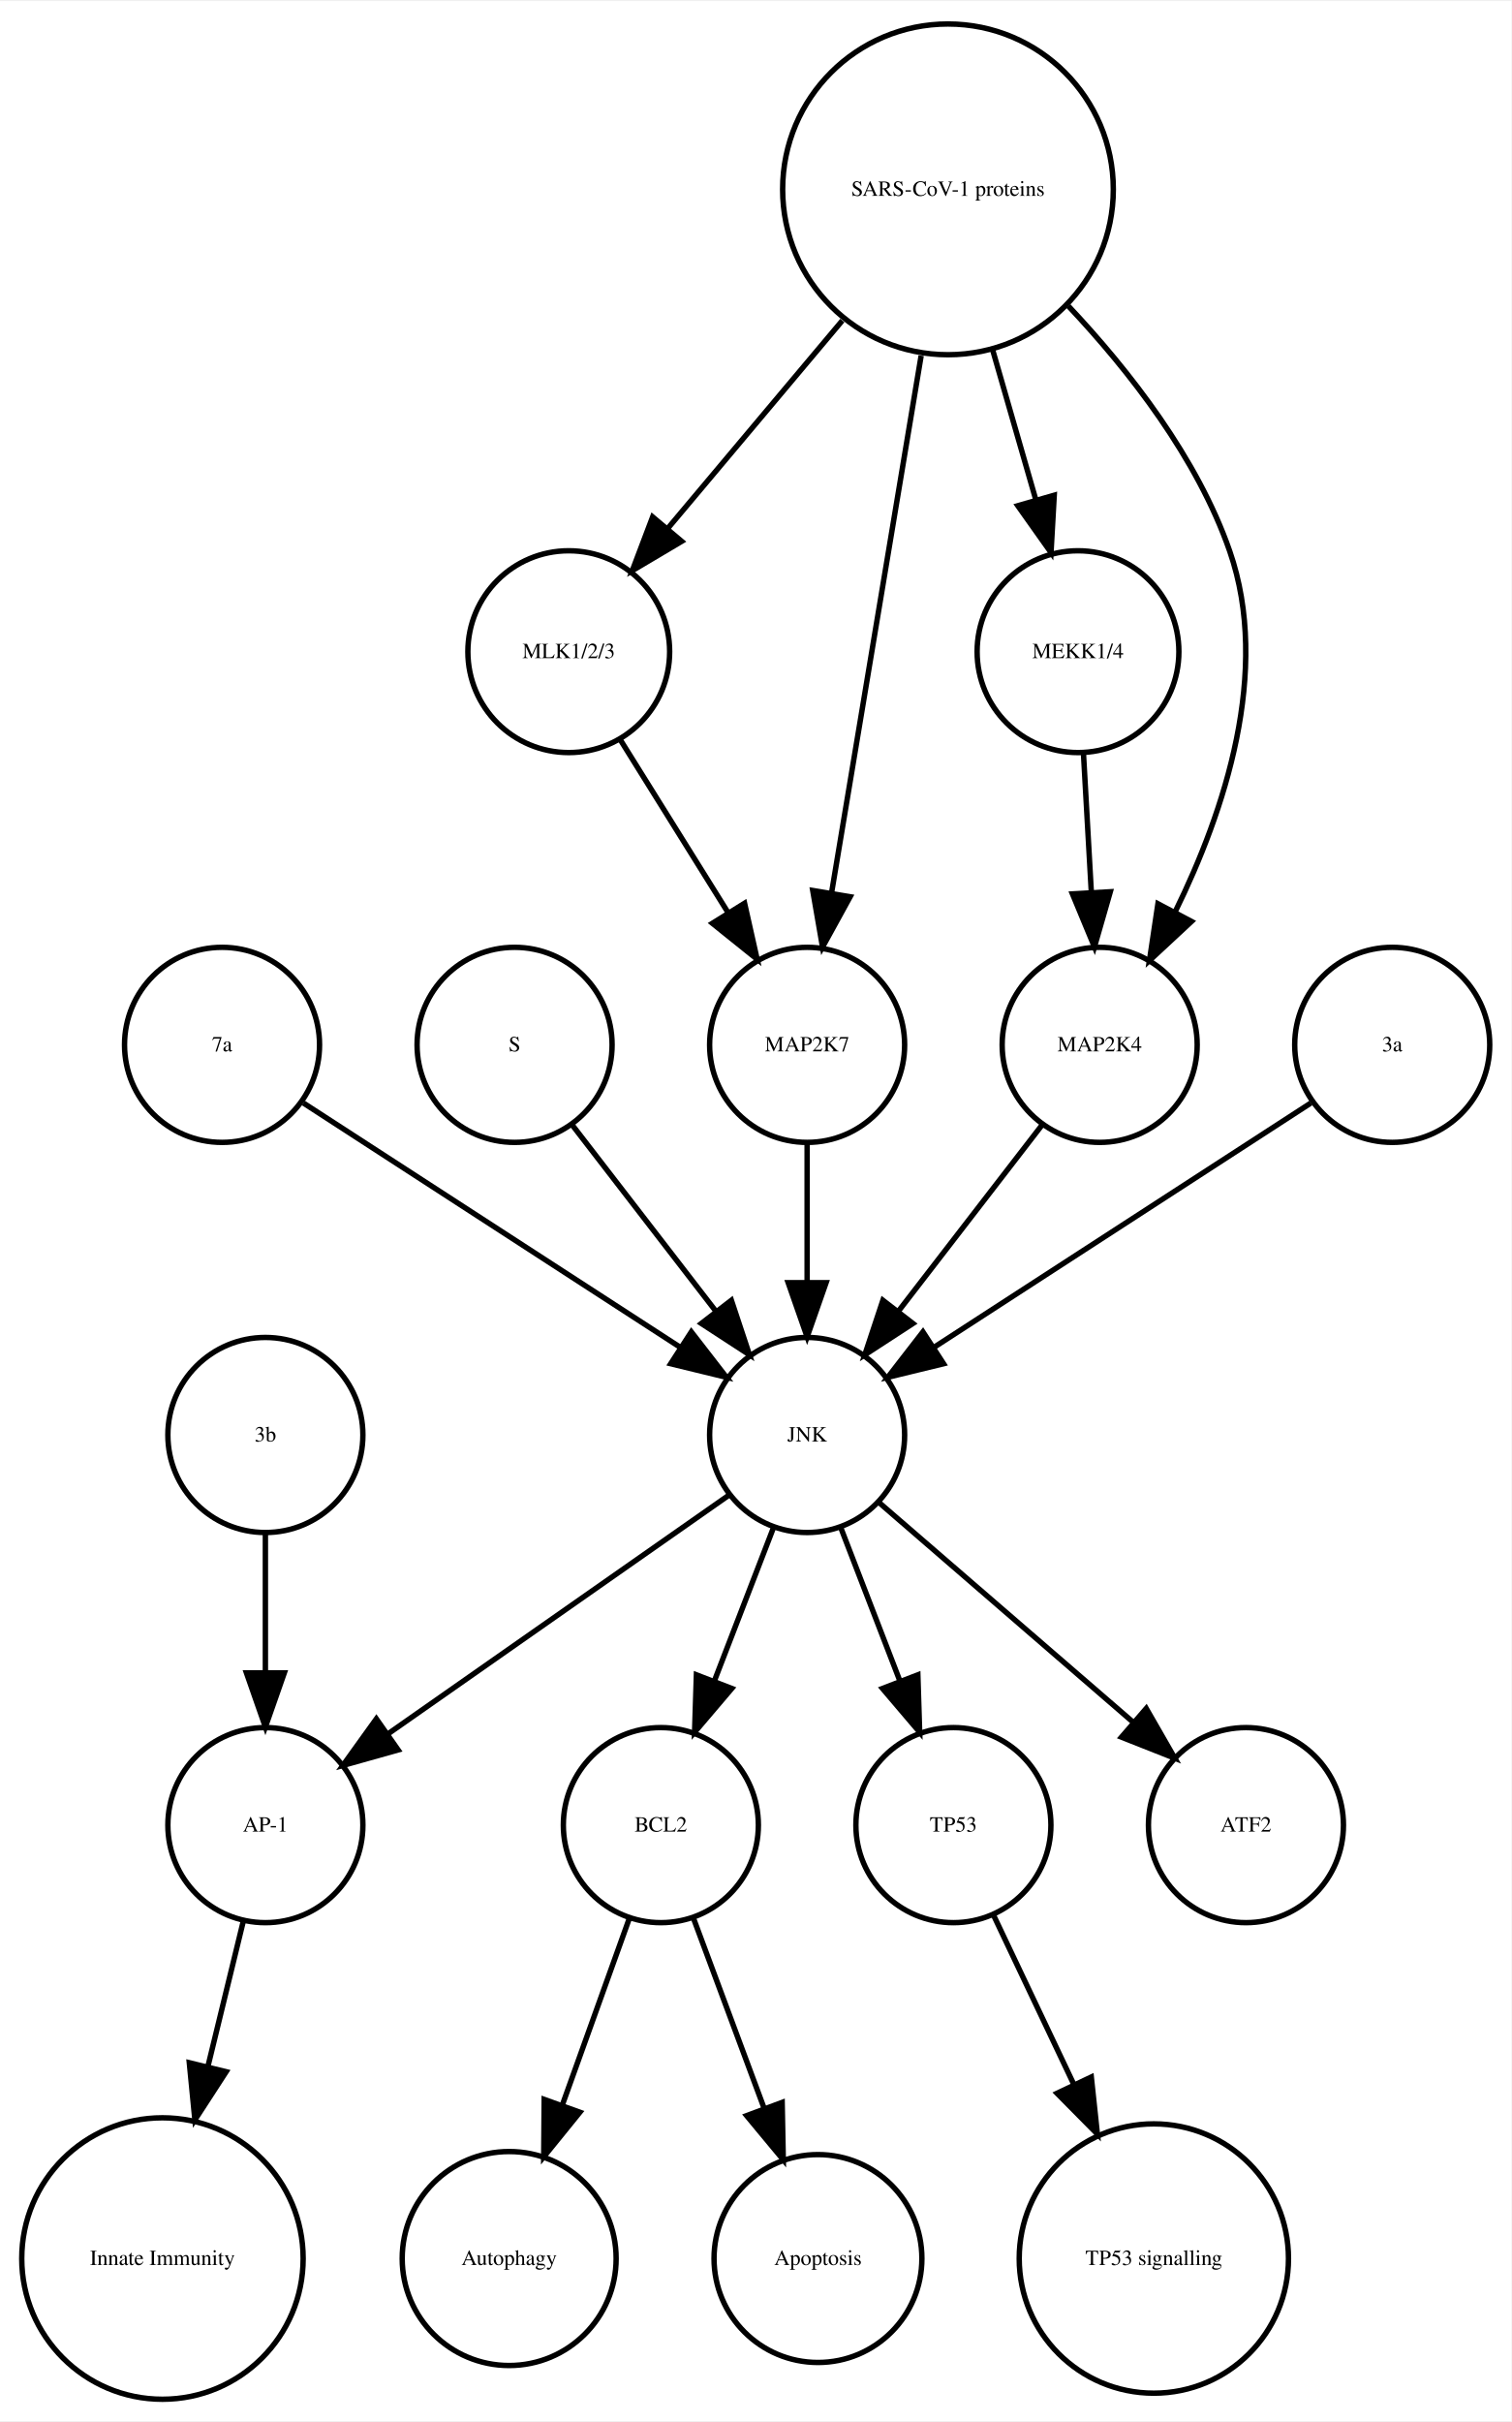
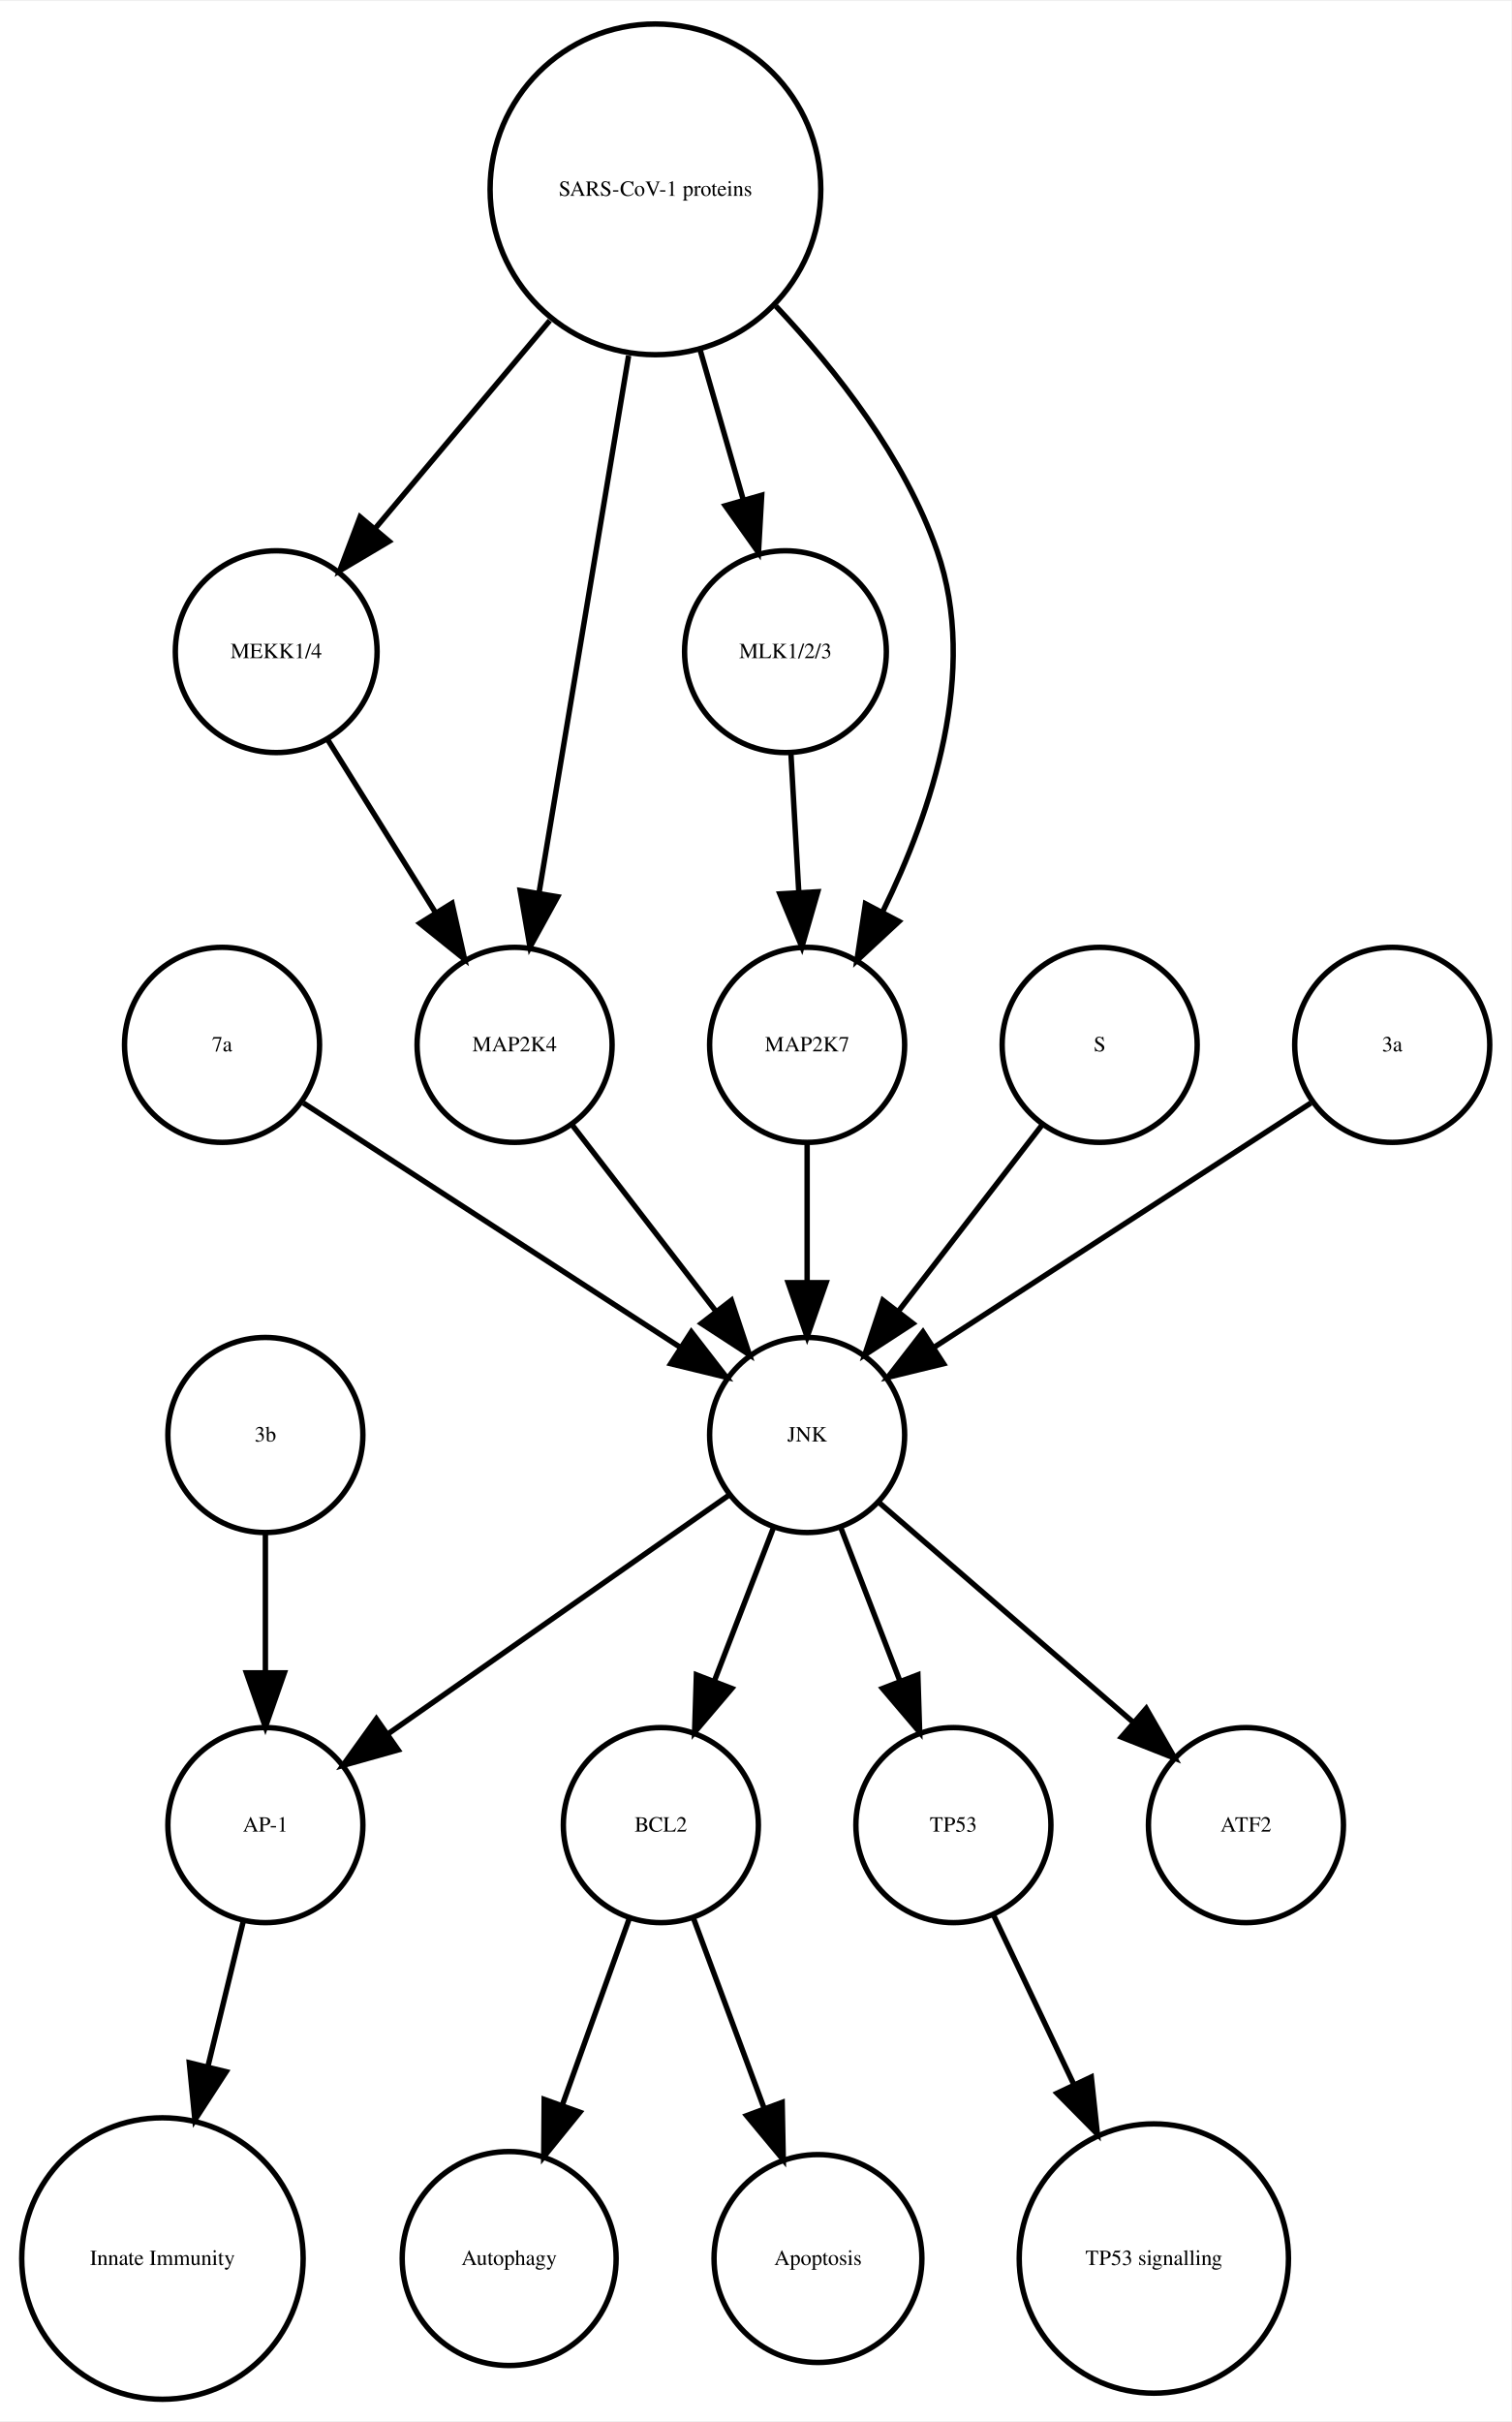
<svg xmlns="http://www.w3.org/2000/svg" width="279pt" height="447pt" viewBox="0.00 0.00 278.99 446.61">
  <g id="graph0" class="graph" transform="scale(1 1) rotate(0) translate(4 442.614)">
    <polygon fill="white" stroke="none" points="-4,4 -4,-442.614 274.986,-442.614 274.986,4 -4,4" />
    <g id="node1" class="node">
      <ellipse fill="none" stroke="black" cx="117.986" cy="-105.972" rx="18" ry="18" />
      <text text-anchor="middle" x="117.986" y="-104.772" font-family="Times,serif" font-size="4.00">BCL2</text>
    </g>
    <g id="node2" class="node">
      <ellipse fill="none" stroke="black" cx="89.986" cy="-25.986" rx="19.745" ry="19.745" />
      <text text-anchor="middle" x="89.986" y="-24.786" font-family="Times,serif" font-size="4.00">Autophagy</text>
    </g>
    <g id="edge1" class="edge">
      <path fill="none" stroke="black" d="M112.185,-88.814C108.616,-78.876 103.951,-65.882 99.819,-54.373" />
      <polygon fill="black" stroke="black" points="103.039,-52.985 96.366,-44.756 96.451,-55.35 103.039,-52.985" />
    </g>
    <g id="node7" class="node">
      <ellipse fill="none" stroke="black" cx="146.986" cy="-25.986" rx="19.184" ry="19.184" />
      <text text-anchor="middle" x="146.986" y="-24.786" font-family="Times,serif" font-size="4.00">Apoptosis</text>
    </g>
    <g id="edge2" class="edge">
      <path fill="none" stroke="black" d="M123.995,-88.814C127.742,-78.738 132.657,-65.521 136.98,-53.895" />
      <polygon fill="black" stroke="black" points="140.378,-54.799 140.583,-44.206 133.817,-52.359 140.378,-54.799" />
    </g>
    <g id="node3" class="node">
      <ellipse fill="none" stroke="black" cx="44.986" cy="-105.972" rx="18" ry="18" />
      <text text-anchor="middle" x="44.986" y="-104.772" font-family="Times,serif" font-size="4.00">AP-1</text>
    </g>
    <g id="node4" class="node">
      <ellipse fill="none" stroke="black" cx="25.986" cy="-25.986" rx="25.972" ry="25.972" />
      <text text-anchor="middle" x="25.986" y="-24.786" font-family="Times,serif" font-size="4.00">Innate Immunity</text>
    </g>
    <g id="edge3" class="edge">
      <path fill="none" stroke="black" d="M40.864,-88.05C38.956,-80.221 36.617,-70.621 34.364,-61.371" />
      <polygon fill="black" stroke="black" points="37.744,-60.46 31.976,-51.573 30.943,-62.117 37.744,-60.46" />
    </g>
    <g id="node5" class="node">
      <ellipse fill="none" stroke="black" cx="171.986" cy="-105.972" rx="18" ry="18" />
      <text text-anchor="middle" x="171.986" y="-104.772" font-family="Times,serif" font-size="4.00">TP53</text>
    </g>
    <g id="node6" class="node">
      <ellipse fill="none" stroke="black" cx="208.986" cy="-25.986" rx="24.851" ry="24.851" />
      <text text-anchor="middle" x="208.986" y="-24.786" font-family="Times,serif" font-size="4.00">TP53 signalling</text>
    </g>
    <g id="edge4" class="edge">
      <path fill="none" stroke="black" d="M179.474,-89.191C183.72,-80.24 189.183,-68.725 194.253,-58.04" />
      <polygon fill="black" stroke="black" points="197.441,-59.485 198.566,-48.95 191.117,-56.484 197.441,-59.485" />
    </g>
    <g id="node8" class="node">
-       <ellipse fill="none" stroke="black" cx="144.986" cy="-177.972" rx="18" ry="18" />
-       <text text-anchor="middle" x="144.986" y="-176.772" font-family="Times,serif" font-size="4.00">JNK</text>
+       <ellipse fill="none" stroke="black" cx="46.986" cy="-322.534" rx="18.623" ry="18.623" />
+       <text text-anchor="middle" x="46.986" y="-321.334" font-family="Times,serif" font-size="4.00">MEKK1/4</text>
    </g>
-     <g id="edge6" class="edge">
-       <path fill="none" stroke="black" d="M138.724,-160.737C135.487,-152.344 131.461,-141.907 127.82,-132.468" />
-       <polygon fill="black" stroke="black" points="131.079,-131.19 124.214,-123.12 124.548,-133.709 131.079,-131.19" />
-     </g>
-     <g id="edge8" class="edge">
-       <path fill="none" stroke="black" d="M130.659,-166.943C114.173,-155.403 86.893,-136.307 67.549,-122.766" />
-       <polygon fill="black" stroke="black" points="69.487,-119.85 59.287,-116.983 65.472,-125.585 69.487,-119.85" />
+     <g id="node13" class="node">
+       <ellipse fill="none" stroke="black" cx="90.986" cy="-249.972" rx="18" ry="18" />
+       <text text-anchor="middle" x="90.986" y="-248.772" font-family="Times,serif" font-size="4.00">MAP2K4</text>
    </g>
    <g id="edge5" class="edge">
-       <path fill="none" stroke="black" d="M151.248,-160.737C154.486,-152.344 158.511,-141.907 162.152,-132.468" />
-       <polygon fill="black" stroke="black" points="165.425,-133.709 165.758,-123.12 158.894,-131.19 165.425,-133.709" />
-     </g>
-     <g id="node18" class="node">
-       <ellipse fill="none" stroke="black" cx="225.986" cy="-105.972" rx="18" ry="18" />
-       <text text-anchor="middle" x="225.986" y="-104.772" font-family="Times,serif" font-size="4.00">ATF2</text>
-     </g>
-     <g id="edge7" class="edge">
-       <path fill="none" stroke="black" d="M158.362,-165.413C171.101,-154.404 190.465,-137.669 205.213,-124.925" />
-       <polygon fill="black" stroke="black" points="207.582,-127.503 212.86,-118.316 203.005,-122.207 207.582,-127.503" />
+       <path fill="none" stroke="black" d="M56.533,-306.223C62.32,-296.944 69.82,-284.916 76.344,-274.453" />
+       <polygon fill="black" stroke="black" points="79.438,-276.107 81.759,-265.77 73.498,-272.403 79.438,-276.107" />
    </g>
    <g id="node9" class="node">
      <ellipse fill="none" stroke="black" cx="36.986" cy="-249.972" rx="18" ry="18" />
      <text text-anchor="middle" x="36.986" y="-248.772" font-family="Times,serif" font-size="4.00">7a</text>
    </g>
-     <g id="edge9" class="edge">
+     <g id="node18" class="node">
+       <ellipse fill="none" stroke="black" cx="144.986" cy="-177.972" rx="18" ry="18" />
+       <text text-anchor="middle" x="144.986" y="-176.772" font-family="Times,serif" font-size="4.00">JNK</text>
+     </g>
+     <g id="edge6" class="edge">
      <path fill="none" stroke="black" d="M52.003,-239.239C70.058,-227.537 100.561,-207.766 121.683,-194.076" />
      <polygon fill="black" stroke="black" points="123.609,-196.999 130.097,-188.623 119.802,-191.125 123.609,-196.999" />
    </g>
    <g id="node10" class="node">
-       <ellipse fill="none" stroke="black" cx="90.986" cy="-249.972" rx="18" ry="18" />
-       <text text-anchor="middle" x="90.986" y="-248.772" font-family="Times,serif" font-size="4.00">S</text>
+       <ellipse fill="none" stroke="black" cx="140.986" cy="-322.534" rx="18.623" ry="18.623" />
+       <text text-anchor="middle" x="140.986" y="-321.334" font-family="Times,serif" font-size="4.00">MLK1/2/3</text>
+     </g>
+     <g id="node15" class="node">
+       <ellipse fill="none" stroke="black" cx="144.986" cy="-249.972" rx="18" ry="18" />
+       <text text-anchor="middle" x="144.986" y="-248.772" font-family="Times,serif" font-size="4.00">MAP2K7</text>
+     </g>
+     <g id="edge7" class="edge">
+       <path fill="none" stroke="black" d="M141.996,-303.728C142.437,-295.949 142.963,-286.654 143.451,-278.049" />
+       <polygon fill="black" stroke="black" points="146.947,-278.224 144.019,-268.042 139.958,-277.828 146.947,-278.224" />
+     </g>
+     <g id="node11" class="node">
+       <ellipse fill="none" stroke="black" cx="116.986" cy="-407.855" rx="30.52" ry="30.52" />
+       <text text-anchor="middle" x="116.986" y="-406.655" font-family="Times,serif" font-size="4.00">SARS-CoV-1 proteins</text>
+     </g>
+     <g id="edge9" class="edge">
+       <path fill="none" stroke="black" d="M97.487,-383.645C87.364,-371.595 75.072,-356.964 65.15,-345.154" />
+       <polygon fill="black" stroke="black" points="67.827,-342.9 58.715,-337.495 62.468,-347.403 67.827,-342.9" />
+     </g>
+     <g id="edge11" class="edge">
+       <path fill="none" stroke="black" d="M125.246,-378.18C127.818,-369.248 130.646,-359.431 133.187,-350.612" />
+       <polygon fill="black" stroke="black" points="136.6,-351.408 136.004,-340.83 129.873,-349.47 136.6,-351.408" />
+     </g>
+     <g id="edge8" class="edge">
+       <path fill="none" stroke="black" d="M112.035,-377.167C107.274,-348.625 100.139,-305.85 95.523,-278.173" />
+       <polygon fill="black" stroke="black" points="98.927,-277.305 93.829,-268.018 92.022,-278.457 98.927,-277.305" />
    </g>
    <g id="edge10" class="edge">
+       <path fill="none" stroke="black" d="M139.207,-386.319C150.475,-374.361 163.013,-358.28 168.986,-341.095 176.692,-318.927 167.978,-292.97 158.967,-274.621" />
+       <polygon fill="black" stroke="black" points="161.934,-272.744 154.173,-265.532 155.742,-276.01 161.934,-272.744" />
+     </g>
+     <g id="node12" class="node">
+       <ellipse fill="none" stroke="black" cx="44.986" cy="-177.972" rx="18" ry="18" />
+       <text text-anchor="middle" x="44.986" y="-176.772" font-family="Times,serif" font-size="4.00">3b</text>
+     </g>
+     <g id="edge12" class="edge">
+       <path fill="none" stroke="black" d="M44.986,-159.669C44.986,-151.955 44.986,-142.685 44.986,-134.085" />
+       <polygon fill="black" stroke="black" points="48.486,-134.077 44.986,-124.077 41.486,-134.077 48.486,-134.077" />
+     </g>
+     <g id="edge13" class="edge">
      <path fill="none" stroke="black" d="M101.655,-235.143C109.199,-225.363 119.467,-212.052 128.115,-200.843" />
      <polygon fill="black" stroke="black" points="131.003,-202.829 134.34,-192.773 125.46,-198.553 131.003,-202.829" />
    </g>
-     <g id="node11" class="node">
-       <ellipse fill="none" stroke="black" cx="170.986" cy="-407.855" rx="30.52" ry="30.52" />
-       <text text-anchor="middle" x="170.986" y="-406.655" font-family="Times,serif" font-size="4.00">SARS-CoV-1 proteins</text>
-     </g>
-     <g id="node12" class="node">
-       <ellipse fill="none" stroke="black" cx="100.986" cy="-322.534" rx="18.623" ry="18.623" />
-       <text text-anchor="middle" x="100.986" y="-321.334" font-family="Times,serif" font-size="4.00">MLK1/2/3</text>
-     </g>
-     <g id="edge12" class="edge">
-       <path fill="none" stroke="black" d="M151.487,-383.645C141.364,-371.595 129.072,-356.964 119.15,-345.154" />
-       <polygon fill="black" stroke="black" points="121.827,-342.9 112.715,-337.495 116.468,-347.403 121.827,-342.9" />
-     </g>
    <g id="node14" class="node">
-       <ellipse fill="none" stroke="black" cx="194.986" cy="-322.534" rx="18.623" ry="18.623" />
-       <text text-anchor="middle" x="194.986" y="-321.334" font-family="Times,serif" font-size="4.00">MEKK1/4</text>
+       <ellipse fill="none" stroke="black" cx="198.986" cy="-249.972" rx="18" ry="18" />
+       <text text-anchor="middle" x="198.986" y="-248.772" font-family="Times,serif" font-size="4.00">S</text>
    </g>
    <g id="edge14" class="edge">
-       <path fill="none" stroke="black" d="M179.246,-378.18C181.818,-369.248 184.646,-359.431 187.187,-350.612" />
-       <polygon fill="black" stroke="black" points="190.6,-351.408 190.004,-340.83 183.873,-349.47 190.6,-351.408" />
-     </g>
-     <g id="node15" class="node">
-       <ellipse fill="none" stroke="black" cx="198.986" cy="-249.972" rx="18" ry="18" />
-       <text text-anchor="middle" x="198.986" y="-248.772" font-family="Times,serif" font-size="4.00">MAP2K4</text>
-     </g>
-     <g id="edge13" class="edge">
-       <path fill="none" stroke="black" d="M193.207,-386.319C204.475,-374.361 217.013,-358.28 222.986,-341.095 230.692,-318.927 221.978,-292.97 212.967,-274.621" />
-       <polygon fill="black" stroke="black" points="215.934,-272.744 208.173,-265.532 209.742,-276.01 215.934,-272.744" />
-     </g>
-     <g id="node17" class="node">
-       <ellipse fill="none" stroke="black" cx="144.986" cy="-249.972" rx="18" ry="18" />
-       <text text-anchor="middle" x="144.986" y="-248.772" font-family="Times,serif" font-size="4.00">MAP2K7</text>
-     </g>
-     <g id="edge11" class="edge">
-       <path fill="none" stroke="black" d="M166.035,-377.167C161.274,-348.625 154.139,-305.85 149.523,-278.173" />
-       <polygon fill="black" stroke="black" points="152.927,-277.305 147.829,-268.018 146.022,-278.457 152.927,-277.305" />
+       <path fill="none" stroke="black" d="M188.318,-235.143C180.774,-225.363 170.505,-212.052 161.857,-200.843" />
+       <polygon fill="black" stroke="black" points="164.512,-198.553 155.633,-192.773 158.97,-202.829 164.512,-198.553" />
    </g>
    <g id="edge15" class="edge">
-       <path fill="none" stroke="black" d="M110.534,-306.223C116.32,-296.944 123.82,-284.916 130.344,-274.453" />
-       <polygon fill="black" stroke="black" points="133.438,-276.107 135.759,-265.77 127.498,-272.403 133.438,-276.107" />
-     </g>
-     <g id="node13" class="node">
-       <ellipse fill="none" stroke="black" cx="44.986" cy="-177.972" rx="18" ry="18" />
-       <text text-anchor="middle" x="44.986" y="-176.772" font-family="Times,serif" font-size="4.00">3b</text>
-     </g>
-     <g id="edge16" class="edge">
-       <path fill="none" stroke="black" d="M44.986,-159.669C44.986,-151.955 44.986,-142.685 44.986,-134.085" />
-       <polygon fill="black" stroke="black" points="48.486,-134.077 44.986,-124.077 41.486,-134.077 48.486,-134.077" />
-     </g>
-     <g id="edge17" class="edge">
-       <path fill="none" stroke="black" d="M195.996,-303.728C196.437,-295.949 196.963,-286.654 197.451,-278.049" />
-       <polygon fill="black" stroke="black" points="200.947,-278.224 198.019,-268.042 193.958,-277.828 200.947,-278.224" />
-     </g>
-     <g id="edge18" class="edge">
-       <path fill="none" stroke="black" d="M188.318,-235.143C180.774,-225.363 170.505,-212.052 161.857,-200.843" />
-       <polygon fill="black" stroke="black" points="164.512,-198.553 155.633,-192.773 158.97,-202.829 164.512,-198.553" />
+       <path fill="none" stroke="black" d="M144.986,-231.669C144.986,-223.955 144.986,-214.685 144.986,-206.085" />
+       <polygon fill="black" stroke="black" points="148.486,-206.077 144.986,-196.077 141.486,-206.077 148.486,-206.077" />
    </g>
    <g id="node16" class="node">
      <ellipse fill="none" stroke="black" cx="252.986" cy="-249.972" rx="18" ry="18" />
      <text text-anchor="middle" x="252.986" y="-248.772" font-family="Times,serif" font-size="4.00">3a</text>
    </g>
-     <g id="edge19" class="edge">
+     <g id="edge16" class="edge">
      <path fill="none" stroke="black" d="M237.969,-239.239C219.915,-227.537 189.411,-207.766 168.29,-194.076" />
      <polygon fill="black" stroke="black" points="170.171,-191.125 159.876,-188.623 166.363,-196.999 170.171,-191.125" />
    </g>
+     <g id="node17" class="node">
+       <ellipse fill="none" stroke="black" cx="225.986" cy="-105.972" rx="18" ry="18" />
+       <text text-anchor="middle" x="225.986" y="-104.772" font-family="Times,serif" font-size="4.00">ATF2</text>
+     </g>
+     <g id="edge17" class="edge">
+       <path fill="none" stroke="black" d="M138.724,-160.737C135.487,-152.344 131.461,-141.907 127.82,-132.468" />
+       <polygon fill="black" stroke="black" points="131.079,-131.19 124.214,-123.12 124.548,-133.709 131.079,-131.19" />
+     </g>
+     <g id="edge19" class="edge">
+       <path fill="none" stroke="black" d="M130.659,-166.943C114.173,-155.403 86.893,-136.307 67.549,-122.766" />
+       <polygon fill="black" stroke="black" points="69.487,-119.85 59.287,-116.983 65.472,-125.585 69.487,-119.85" />
+     </g>
+     <g id="edge18" class="edge">
+       <path fill="none" stroke="black" d="M151.248,-160.737C154.486,-152.344 158.511,-141.907 162.152,-132.468" />
+       <polygon fill="black" stroke="black" points="165.425,-133.709 165.758,-123.12 158.894,-131.19 165.425,-133.709" />
+     </g>
    <g id="edge20" class="edge">
-       <path fill="none" stroke="black" d="M144.986,-231.669C144.986,-223.955 144.986,-214.685 144.986,-206.085" />
-       <polygon fill="black" stroke="black" points="148.486,-206.077 144.986,-196.077 141.486,-206.077 148.486,-206.077" />
+       <path fill="none" stroke="black" d="M158.362,-165.413C171.101,-154.404 190.465,-137.669 205.213,-124.925" />
+       <polygon fill="black" stroke="black" points="207.582,-127.503 212.86,-118.316 203.005,-122.207 207.582,-127.503" />
    </g>
  </g>
</svg>
